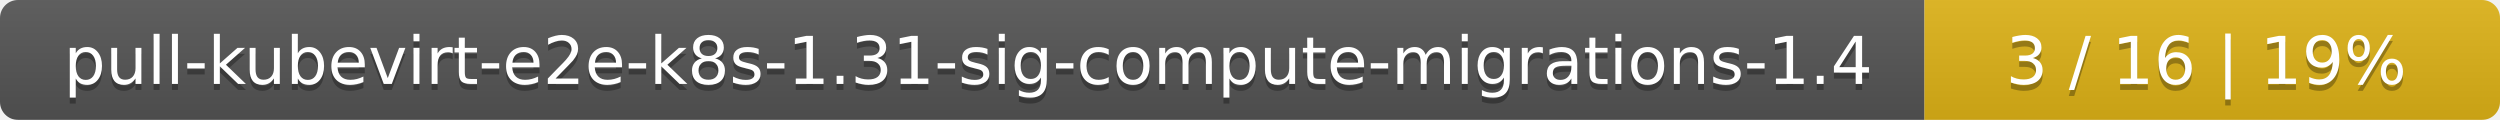
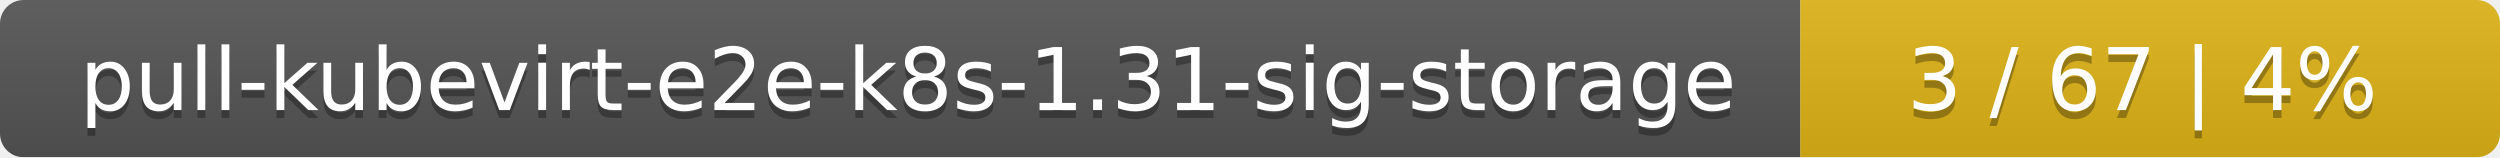
- <svg xmlns="http://www.w3.org/2000/svg" width="417" height="20">
+ <svg xmlns="http://www.w3.org/2000/svg" width="318" height="20">
  <linearGradient id="smooth" x2="0" y2="100%">
    <stop offset="0" stop-color="#bbb" stop-opacity=".1" />
    <stop offset="1" stop-opacity=".1" />
  </linearGradient>
  <mask id="round">
-     <rect width="417" height="20" rx="3" fill="#fff" />
+     <rect width="318" height="20" rx="3" fill="#fff" />
  </mask>
  <g mask="url(#round)">
-     <rect width="321" height="20" fill="#555" />
-     <rect x="321" width="96" height="20" fill="#dfb317" />
-     <rect width="417" height="20" fill="url(#smooth)" />
+     <rect width="229" height="20" fill="#555" />
+     <rect x="229" width="89" height="20" fill="#dfb317" />
+     <rect width="318" height="20" fill="url(#smooth)" />
  </g>
  <g fill="#fff" text-anchor="middle" font-family="DejaVu Sans,Verdana,Geneva,sans-serif" font-size="11">
-     <text x="161.5" y="15" fill="#010101" fill-opacity=".3">pull-kubevirt-e2e-k8s-1.31-sig-compute-migrations-1.4</text>
-     <text x="161.5" y="14">pull-kubevirt-e2e-k8s-1.31-sig-compute-migrations-1.4</text>
-     <text x="368" y="15" fill="#010101" fill-opacity=".3">3 / 16    |    19%</text>
-     <text x="368" y="14">3 / 16    |    19%</text>
+     <text x="115.5" y="15" fill="#010101" fill-opacity=".3">pull-kubevirt-e2e-k8s-1.31-sig-storage</text>
+     <text x="115.5" y="14">pull-kubevirt-e2e-k8s-1.31-sig-storage</text>
+     <text x="272.5" y="15" fill="#010101" fill-opacity=".3">3 / 67    |    4%</text>
+     <text x="272.5" y="14">3 / 67    |    4%</text>
  </g>
</svg>
